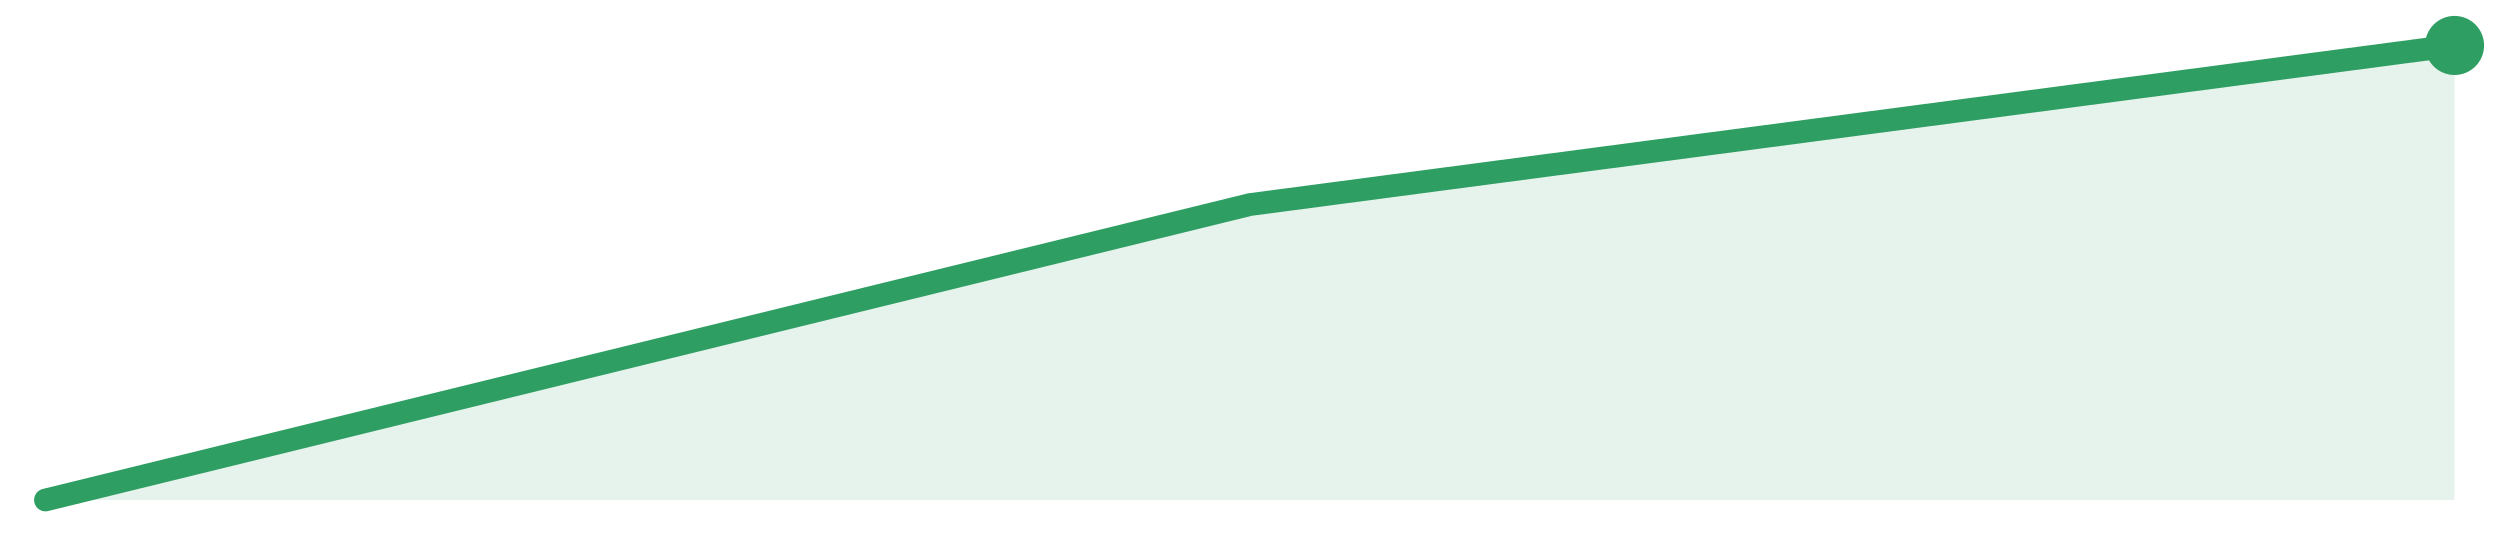
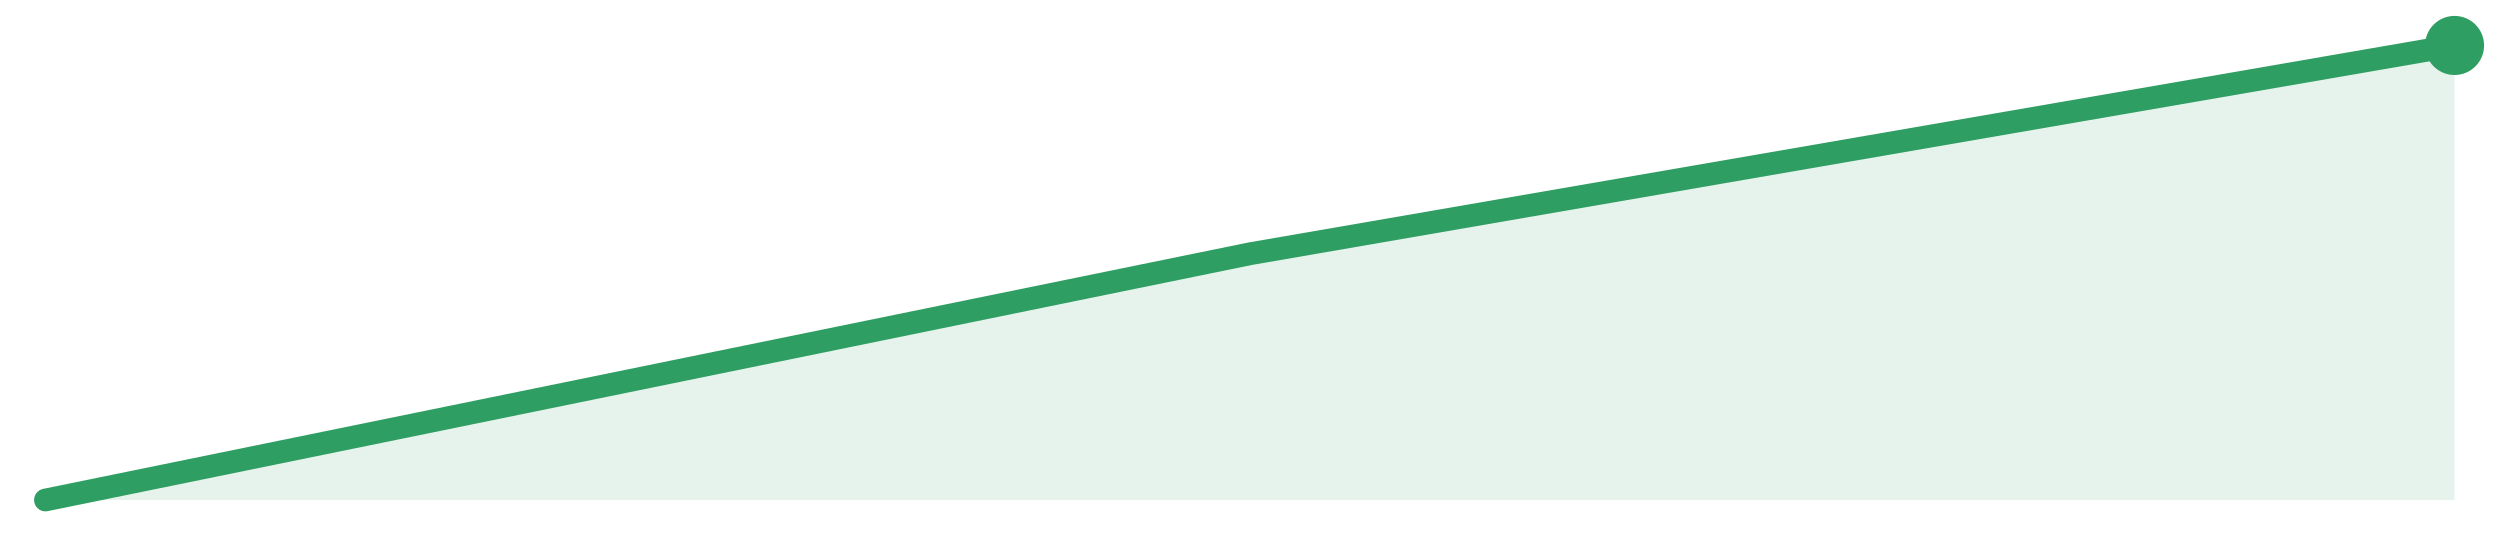
<svg xmlns="http://www.w3.org/2000/svg" width="220" height="48" viewBox="0 0 220 48" role="img" aria-label="trend">
-   <path d="M4.0,44.0 L4.0,44.0 L110.0,18.0 L216.0,4.0 L216.0,44.0 Z" fill="#2f9e631f" />
-   <path d="M4.0,44.0 L110.0,18.0 L216.0,4.0" fill="none" stroke="#2f9e63" stroke-width="2" stroke-linejoin="round" stroke-linecap="round" />
+   <path d="M4.0,44.0 L4.0,44.0 L110.0,22.33 L216.0,4.0 L216.0,44.0 Z" fill="#2f9e631f" />
+   <path d="M4.0,44.0 L110.0,22.33 L216.0,4.0" fill="none" stroke="#2f9e63" stroke-width="2" stroke-linejoin="round" stroke-linecap="round" />
  <circle cx="216.0" cy="4.0" r="2.6" fill="#2f9e63" />
</svg>
